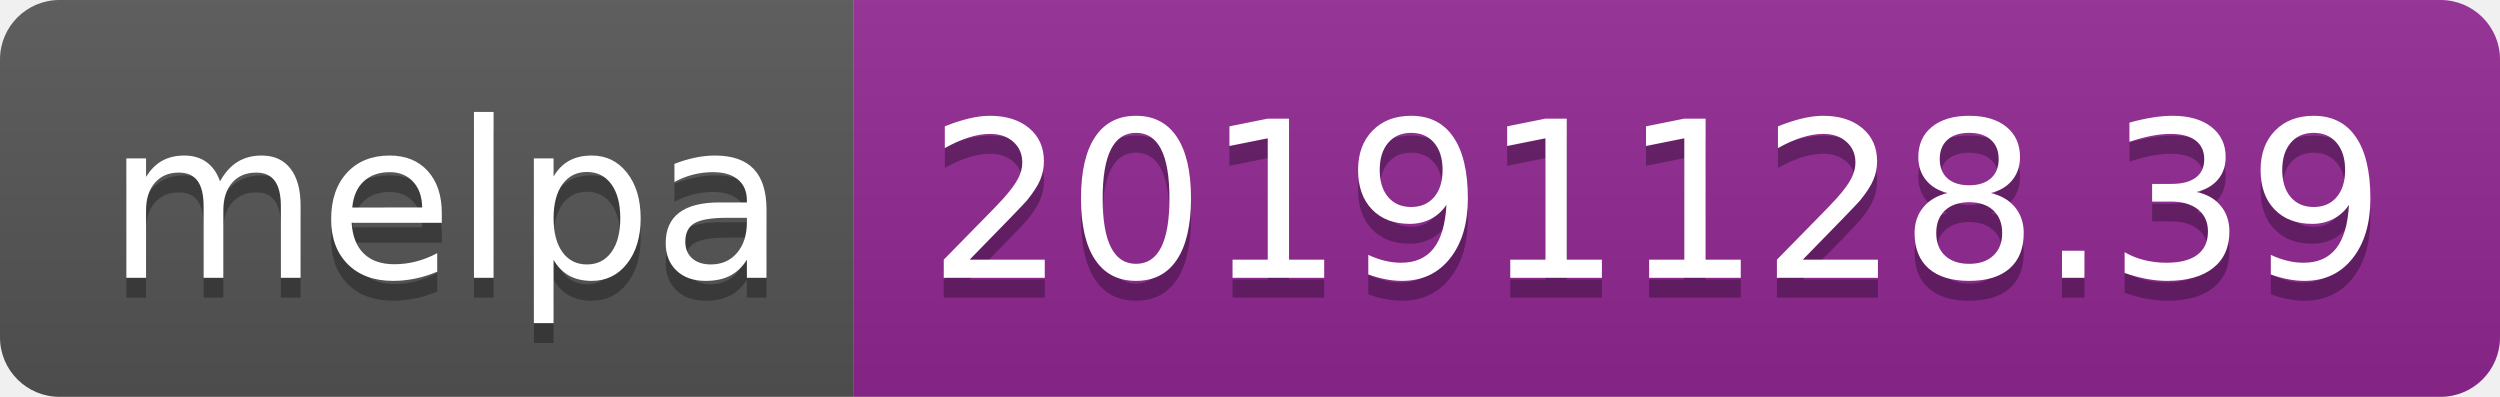
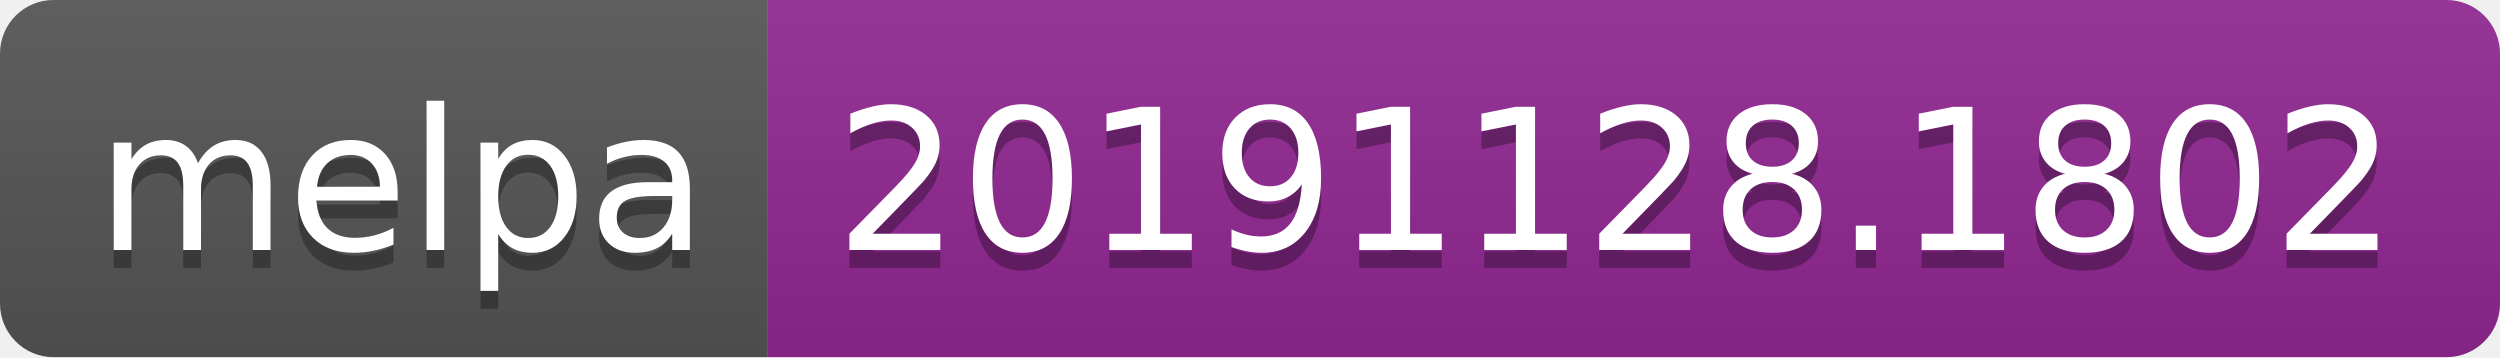
- <svg xmlns="http://www.w3.org/2000/svg" width="126" height="20">
+ <svg xmlns="http://www.w3.org/2000/svg" width="140" height="20">
  <linearGradient id="b" x2="0" y2="100%">
    <stop offset="0" stop-color="#bbb" stop-opacity=".1" />
    <stop offset="1" stop-opacity=".1" />
  </linearGradient>
  <clipPath id="a">
-     <rect width="126" height="20" rx="3" fill="#fff" />
+     <rect width="140" height="20" rx="3" fill="#fff" />
  </clipPath>
  <g clip-path="url(#a)">
    <path fill="#555" d="M0 0h43v20H0z" />
-     <path fill="#922793" d="M43 0h83v20H43z" />
-     <path fill="url(#b)" d="M0 0h126v20H0z" />
+     <path fill="#922793" d="M43 0h97v20H43z" />
+     <path fill="url(#b)" d="M0 0h140v20H0z" />
  </g>
  <g fill="#fff" text-anchor="middle" font-family="DejaVu Sans,Verdana,Geneva,sans-serif" font-size="110">
    <text x="225" y="150" fill="#010101" fill-opacity=".3" transform="scale(.1)" textLength="330">melpa</text>
    <text x="225" y="140" transform="scale(.1)" textLength="330">melpa</text>
-     <text x="835" y="150" fill="#010101" fill-opacity=".3" transform="scale(.1)" textLength="730">20191128.39</text>
-     <text x="835" y="140" transform="scale(.1)" textLength="730">20191128.39</text>
+     <text x="905" y="150" fill="#010101" fill-opacity=".3" transform="scale(.1)" textLength="870">20191128.1802</text>
+     <text x="905" y="140" transform="scale(.1)" textLength="870">20191128.1802</text>
  </g>
</svg>
